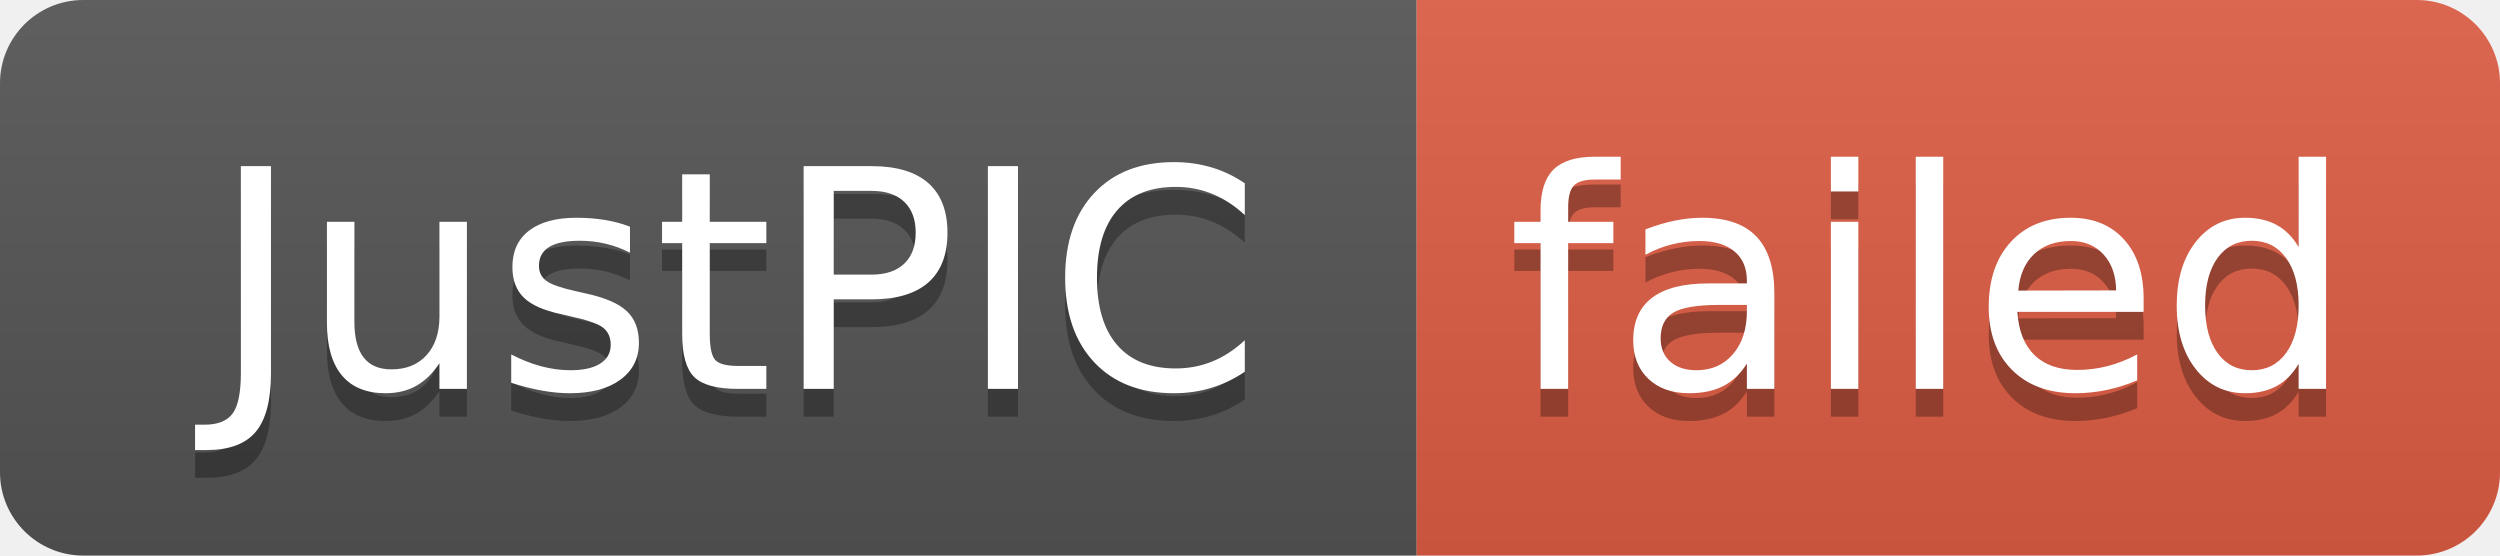
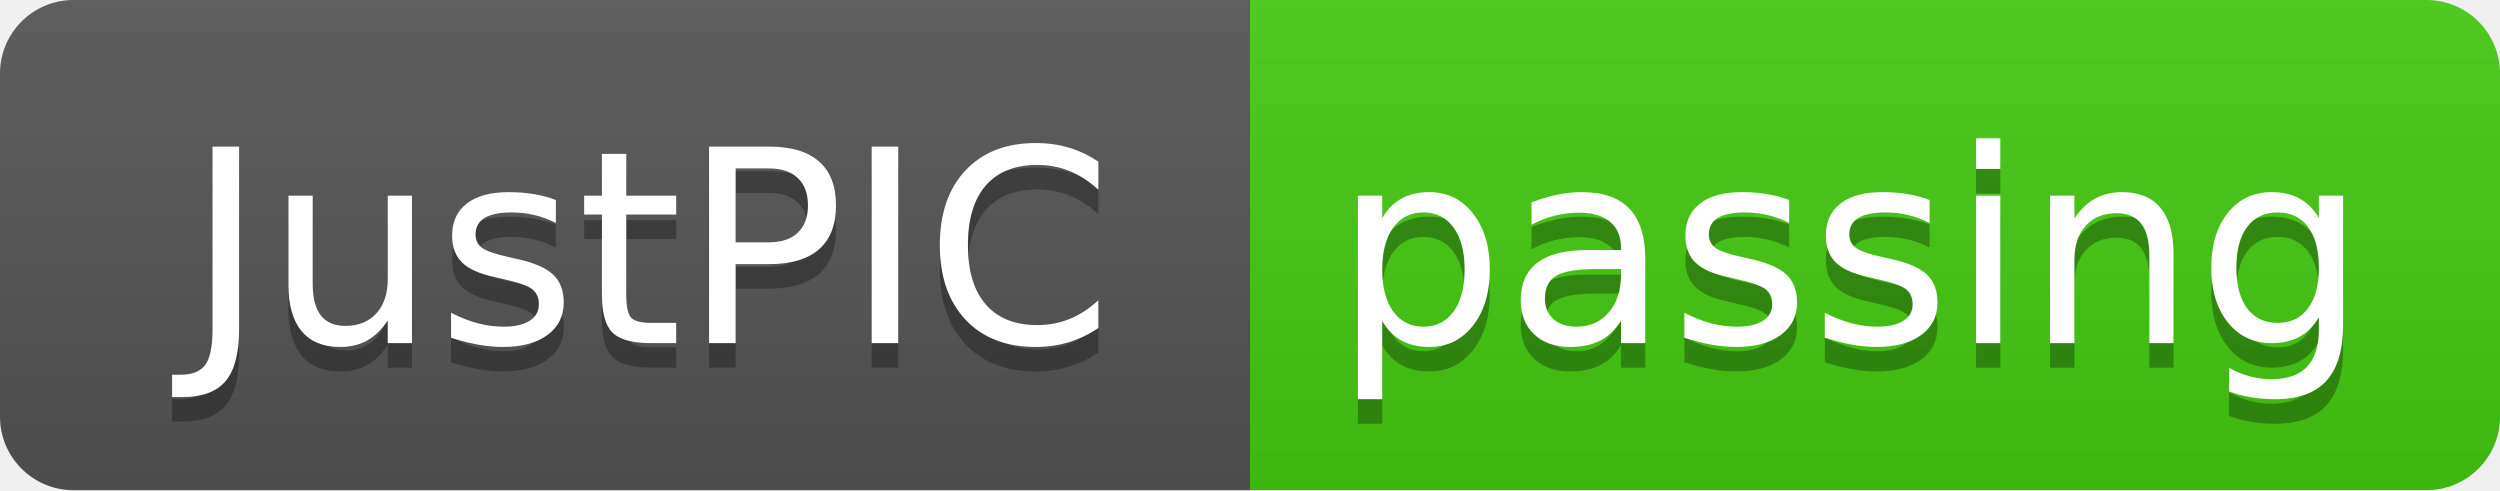
- <svg xmlns="http://www.w3.org/2000/svg" width="90" height="20" role="img" aria-label="JustPIC: failed">
+ <svg xmlns="http://www.w3.org/2000/svg" width="102" height="20" role="img" aria-label="JustPIC: passing">
  <linearGradient id="s" x2="0" y2="100%">
    <stop offset="0" stop-color="#bbb" stop-opacity=".1" />
    <stop offset="1" stop-opacity=".1" />
  </linearGradient>
  <clipPath id="r">
-     <rect width="90" height="20" rx="3" fill="#fff" />
+     <rect width="102" height="20" rx="3" fill="#fff" />
  </clipPath>
  <g clip-path="url(#r)">
    <rect width="51" height="20" fill="#555" />
-     <rect x="51" width="39" height="20" fill="#e05d44" />
-     <rect width="90" height="20" fill="url(#s)" />
+     <rect x="51" width="51" height="20" fill="#4c1" />
+     <rect width="102" height="20" fill="url(#s)" />
  </g>
  <g fill="#fff" text-anchor="middle" font-family="Verdana,Geneva,DejaVu Sans,sans-serif" text-rendering="geometricPrecision" font-size="110">
    <text aria-hidden="true" x="265" y="150" fill="#010101" fill-opacity=".3" transform="scale(.1)" textLength="410">JustPIC</text>
    <text x="265" y="140" transform="scale(.1)" fill="#fff" textLength="410">JustPIC</text>
-     <text aria-hidden="true" x="695" y="150" fill="#010101" fill-opacity=".3" transform="scale(.1)" textLength="290">failed</text>
-     <text x="695" y="140" transform="scale(.1)" fill="#fff" textLength="290">failed</text>
+     <text aria-hidden="true" x="755" y="150" fill="#010101" fill-opacity=".3" transform="scale(.1)" textLength="410">passing</text>
+     <text x="755" y="140" transform="scale(.1)" fill="#fff" textLength="410">passing</text>
  </g>
</svg>
